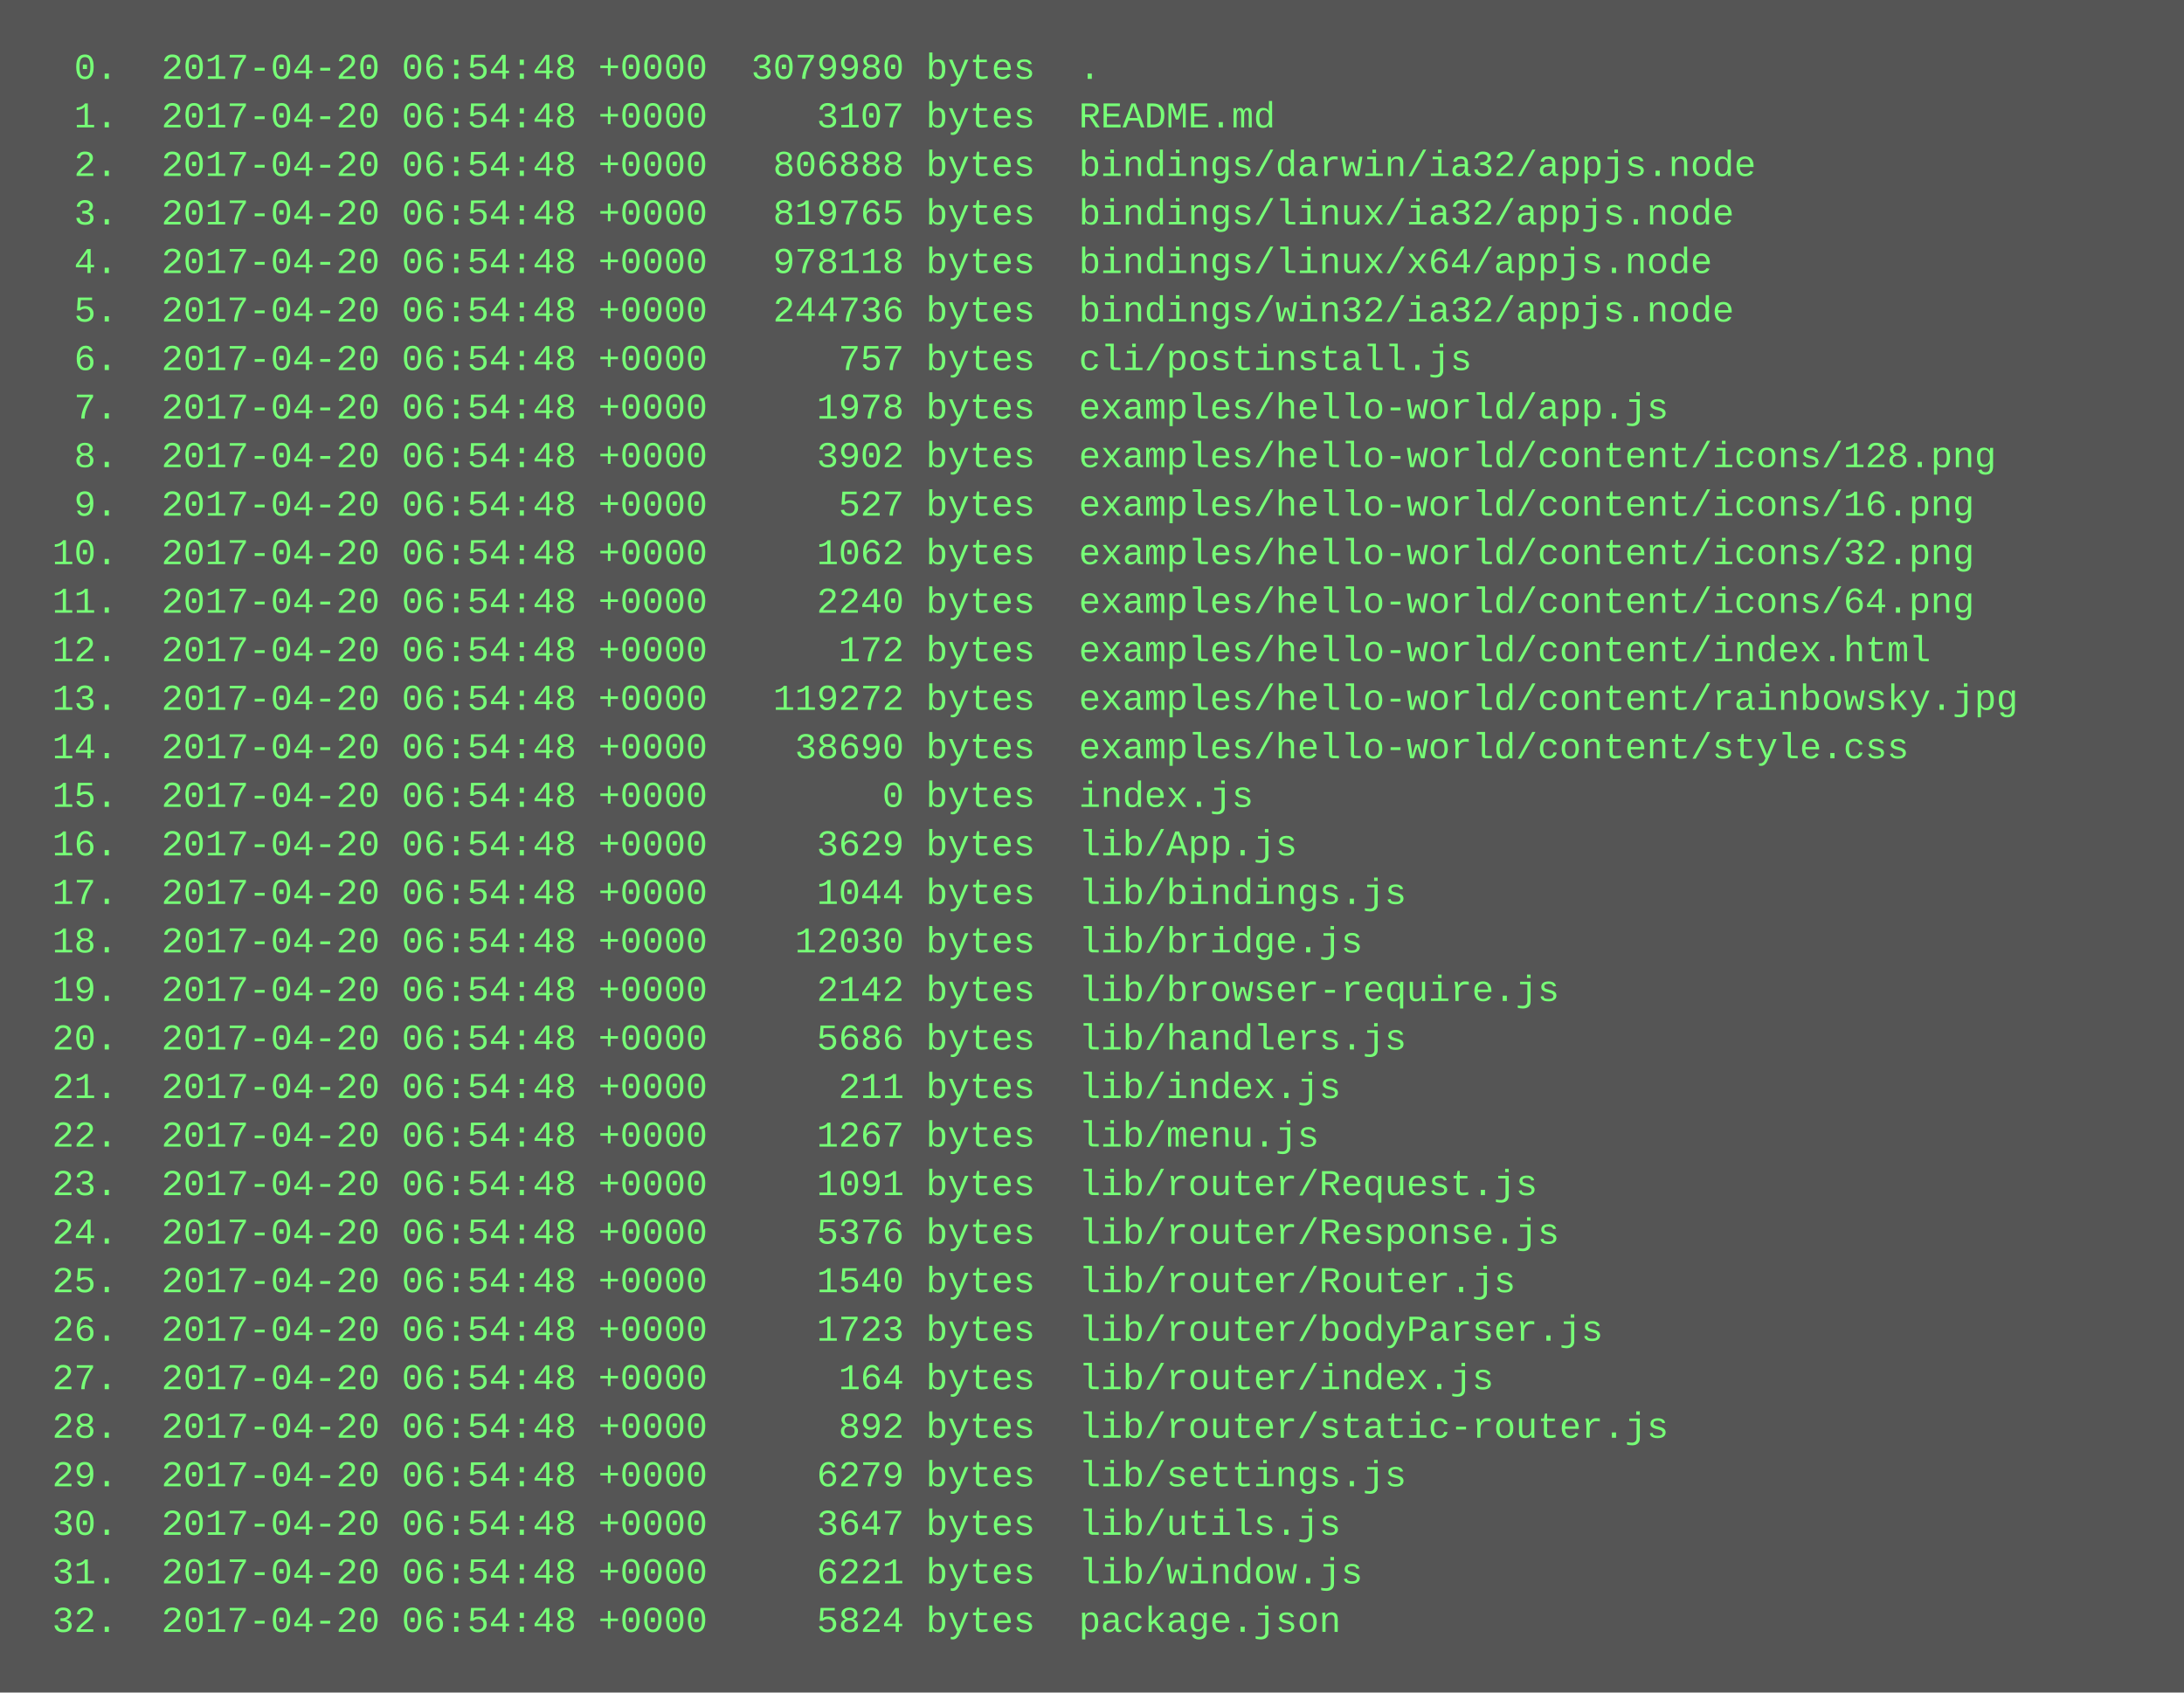
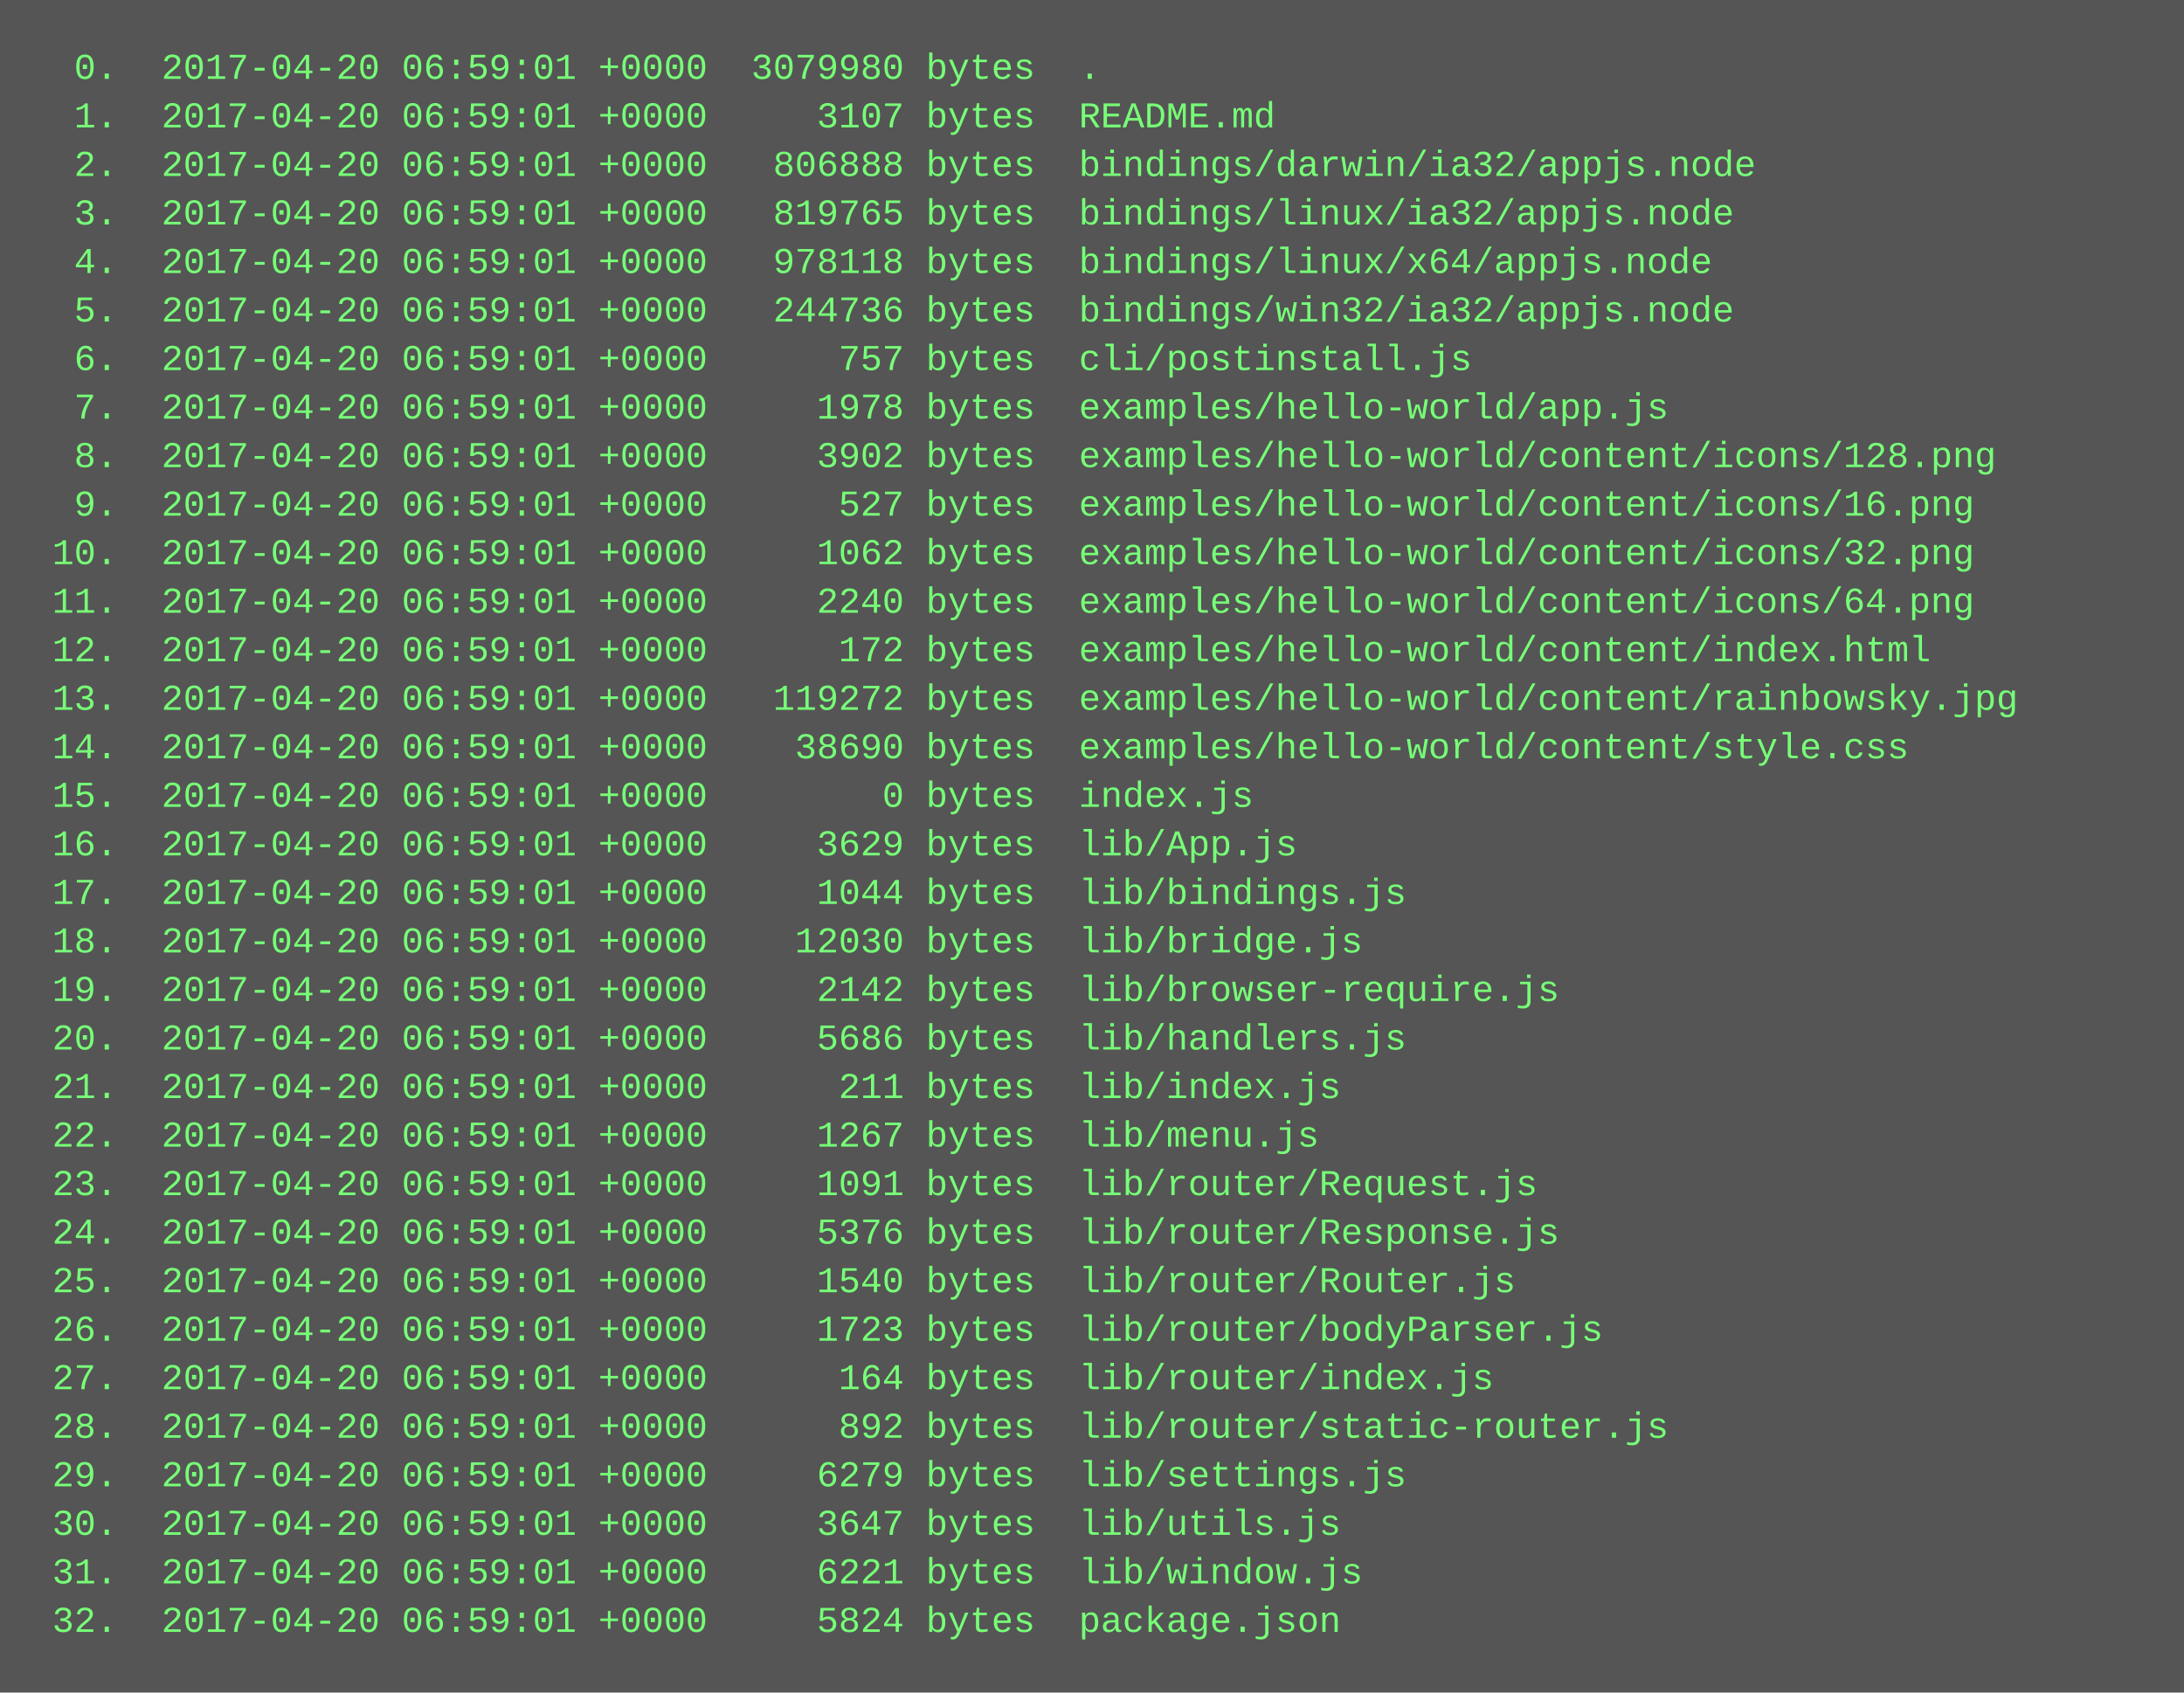
<svg xmlns="http://www.w3.org/2000/svg" height="558" width="720">
  <rect height="558" fill="#555" width="720" />
  <text fill="#7f7" font-family="Courier New" font-size="12" xml:space="preserve">
-     <tspan x="10" y="26">  0.  2017-04-20 06:54:48 +0000  3079980 bytes  .</tspan>
-     <tspan x="10" y="42">  1.  2017-04-20 06:54:48 +0000     3107 bytes  README.md</tspan>
-     <tspan x="10" y="58">  2.  2017-04-20 06:54:48 +0000   806888 bytes  bindings/darwin/ia32/appjs.node</tspan>
-     <tspan x="10" y="74">  3.  2017-04-20 06:54:48 +0000   819765 bytes  bindings/linux/ia32/appjs.node</tspan>
-     <tspan x="10" y="90">  4.  2017-04-20 06:54:48 +0000   978118 bytes  bindings/linux/x64/appjs.node</tspan>
-     <tspan x="10" y="106">  5.  2017-04-20 06:54:48 +0000   244736 bytes  bindings/win32/ia32/appjs.node</tspan>
-     <tspan x="10" y="122">  6.  2017-04-20 06:54:48 +0000      757 bytes  cli/postinstall.js</tspan>
-     <tspan x="10" y="138">  7.  2017-04-20 06:54:48 +0000     1978 bytes  examples/hello-world/app.js</tspan>
-     <tspan x="10" y="154">  8.  2017-04-20 06:54:48 +0000     3902 bytes  examples/hello-world/content/icons/128.png</tspan>
-     <tspan x="10" y="170">  9.  2017-04-20 06:54:48 +0000      527 bytes  examples/hello-world/content/icons/16.png</tspan>
-     <tspan x="10" y="186"> 10.  2017-04-20 06:54:48 +0000     1062 bytes  examples/hello-world/content/icons/32.png</tspan>
-     <tspan x="10" y="202"> 11.  2017-04-20 06:54:48 +0000     2240 bytes  examples/hello-world/content/icons/64.png</tspan>
-     <tspan x="10" y="218"> 12.  2017-04-20 06:54:48 +0000      172 bytes  examples/hello-world/content/index.html</tspan>
-     <tspan x="10" y="234"> 13.  2017-04-20 06:54:48 +0000   119272 bytes  examples/hello-world/content/rainbowsky.jpg</tspan>
-     <tspan x="10" y="250"> 14.  2017-04-20 06:54:48 +0000    38690 bytes  examples/hello-world/content/style.css</tspan>
-     <tspan x="10" y="266"> 15.  2017-04-20 06:54:48 +0000        0 bytes  index.js</tspan>
-     <tspan x="10" y="282"> 16.  2017-04-20 06:54:48 +0000     3629 bytes  lib/App.js</tspan>
-     <tspan x="10" y="298"> 17.  2017-04-20 06:54:48 +0000     1044 bytes  lib/bindings.js</tspan>
-     <tspan x="10" y="314"> 18.  2017-04-20 06:54:48 +0000    12030 bytes  lib/bridge.js</tspan>
-     <tspan x="10" y="330"> 19.  2017-04-20 06:54:48 +0000     2142 bytes  lib/browser-require.js</tspan>
-     <tspan x="10" y="346"> 20.  2017-04-20 06:54:48 +0000     5686 bytes  lib/handlers.js</tspan>
-     <tspan x="10" y="362"> 21.  2017-04-20 06:54:48 +0000      211 bytes  lib/index.js</tspan>
-     <tspan x="10" y="378"> 22.  2017-04-20 06:54:48 +0000     1267 bytes  lib/menu.js</tspan>
-     <tspan x="10" y="394"> 23.  2017-04-20 06:54:48 +0000     1091 bytes  lib/router/Request.js</tspan>
-     <tspan x="10" y="410"> 24.  2017-04-20 06:54:48 +0000     5376 bytes  lib/router/Response.js</tspan>
-     <tspan x="10" y="426"> 25.  2017-04-20 06:54:48 +0000     1540 bytes  lib/router/Router.js</tspan>
-     <tspan x="10" y="442"> 26.  2017-04-20 06:54:48 +0000     1723 bytes  lib/router/bodyParser.js</tspan>
-     <tspan x="10" y="458"> 27.  2017-04-20 06:54:48 +0000      164 bytes  lib/router/index.js</tspan>
-     <tspan x="10" y="474"> 28.  2017-04-20 06:54:48 +0000      892 bytes  lib/router/static-router.js</tspan>
-     <tspan x="10" y="490"> 29.  2017-04-20 06:54:48 +0000     6279 bytes  lib/settings.js</tspan>
-     <tspan x="10" y="506"> 30.  2017-04-20 06:54:48 +0000     3647 bytes  lib/utils.js</tspan>
-     <tspan x="10" y="522"> 31.  2017-04-20 06:54:48 +0000     6221 bytes  lib/window.js</tspan>
-     <tspan x="10" y="538"> 32.  2017-04-20 06:54:48 +0000     5824 bytes  package.json</tspan>
+     <tspan x="10" y="26">  0.  2017-04-20 06:59:01 +0000  3079980 bytes  .</tspan>
+     <tspan x="10" y="42">  1.  2017-04-20 06:59:01 +0000     3107 bytes  README.md</tspan>
+     <tspan x="10" y="58">  2.  2017-04-20 06:59:01 +0000   806888 bytes  bindings/darwin/ia32/appjs.node</tspan>
+     <tspan x="10" y="74">  3.  2017-04-20 06:59:01 +0000   819765 bytes  bindings/linux/ia32/appjs.node</tspan>
+     <tspan x="10" y="90">  4.  2017-04-20 06:59:01 +0000   978118 bytes  bindings/linux/x64/appjs.node</tspan>
+     <tspan x="10" y="106">  5.  2017-04-20 06:59:01 +0000   244736 bytes  bindings/win32/ia32/appjs.node</tspan>
+     <tspan x="10" y="122">  6.  2017-04-20 06:59:01 +0000      757 bytes  cli/postinstall.js</tspan>
+     <tspan x="10" y="138">  7.  2017-04-20 06:59:01 +0000     1978 bytes  examples/hello-world/app.js</tspan>
+     <tspan x="10" y="154">  8.  2017-04-20 06:59:01 +0000     3902 bytes  examples/hello-world/content/icons/128.png</tspan>
+     <tspan x="10" y="170">  9.  2017-04-20 06:59:01 +0000      527 bytes  examples/hello-world/content/icons/16.png</tspan>
+     <tspan x="10" y="186"> 10.  2017-04-20 06:59:01 +0000     1062 bytes  examples/hello-world/content/icons/32.png</tspan>
+     <tspan x="10" y="202"> 11.  2017-04-20 06:59:01 +0000     2240 bytes  examples/hello-world/content/icons/64.png</tspan>
+     <tspan x="10" y="218"> 12.  2017-04-20 06:59:01 +0000      172 bytes  examples/hello-world/content/index.html</tspan>
+     <tspan x="10" y="234"> 13.  2017-04-20 06:59:01 +0000   119272 bytes  examples/hello-world/content/rainbowsky.jpg</tspan>
+     <tspan x="10" y="250"> 14.  2017-04-20 06:59:01 +0000    38690 bytes  examples/hello-world/content/style.css</tspan>
+     <tspan x="10" y="266"> 15.  2017-04-20 06:59:01 +0000        0 bytes  index.js</tspan>
+     <tspan x="10" y="282"> 16.  2017-04-20 06:59:01 +0000     3629 bytes  lib/App.js</tspan>
+     <tspan x="10" y="298"> 17.  2017-04-20 06:59:01 +0000     1044 bytes  lib/bindings.js</tspan>
+     <tspan x="10" y="314"> 18.  2017-04-20 06:59:01 +0000    12030 bytes  lib/bridge.js</tspan>
+     <tspan x="10" y="330"> 19.  2017-04-20 06:59:01 +0000     2142 bytes  lib/browser-require.js</tspan>
+     <tspan x="10" y="346"> 20.  2017-04-20 06:59:01 +0000     5686 bytes  lib/handlers.js</tspan>
+     <tspan x="10" y="362"> 21.  2017-04-20 06:59:01 +0000      211 bytes  lib/index.js</tspan>
+     <tspan x="10" y="378"> 22.  2017-04-20 06:59:01 +0000     1267 bytes  lib/menu.js</tspan>
+     <tspan x="10" y="394"> 23.  2017-04-20 06:59:01 +0000     1091 bytes  lib/router/Request.js</tspan>
+     <tspan x="10" y="410"> 24.  2017-04-20 06:59:01 +0000     5376 bytes  lib/router/Response.js</tspan>
+     <tspan x="10" y="426"> 25.  2017-04-20 06:59:01 +0000     1540 bytes  lib/router/Router.js</tspan>
+     <tspan x="10" y="442"> 26.  2017-04-20 06:59:01 +0000     1723 bytes  lib/router/bodyParser.js</tspan>
+     <tspan x="10" y="458"> 27.  2017-04-20 06:59:01 +0000      164 bytes  lib/router/index.js</tspan>
+     <tspan x="10" y="474"> 28.  2017-04-20 06:59:01 +0000      892 bytes  lib/router/static-router.js</tspan>
+     <tspan x="10" y="490"> 29.  2017-04-20 06:59:01 +0000     6279 bytes  lib/settings.js</tspan>
+     <tspan x="10" y="506"> 30.  2017-04-20 06:59:01 +0000     3647 bytes  lib/utils.js</tspan>
+     <tspan x="10" y="522"> 31.  2017-04-20 06:59:01 +0000     6221 bytes  lib/window.js</tspan>
+     <tspan x="10" y="538"> 32.  2017-04-20 06:59:01 +0000     5824 bytes  package.json</tspan>
  </text>
</svg>
